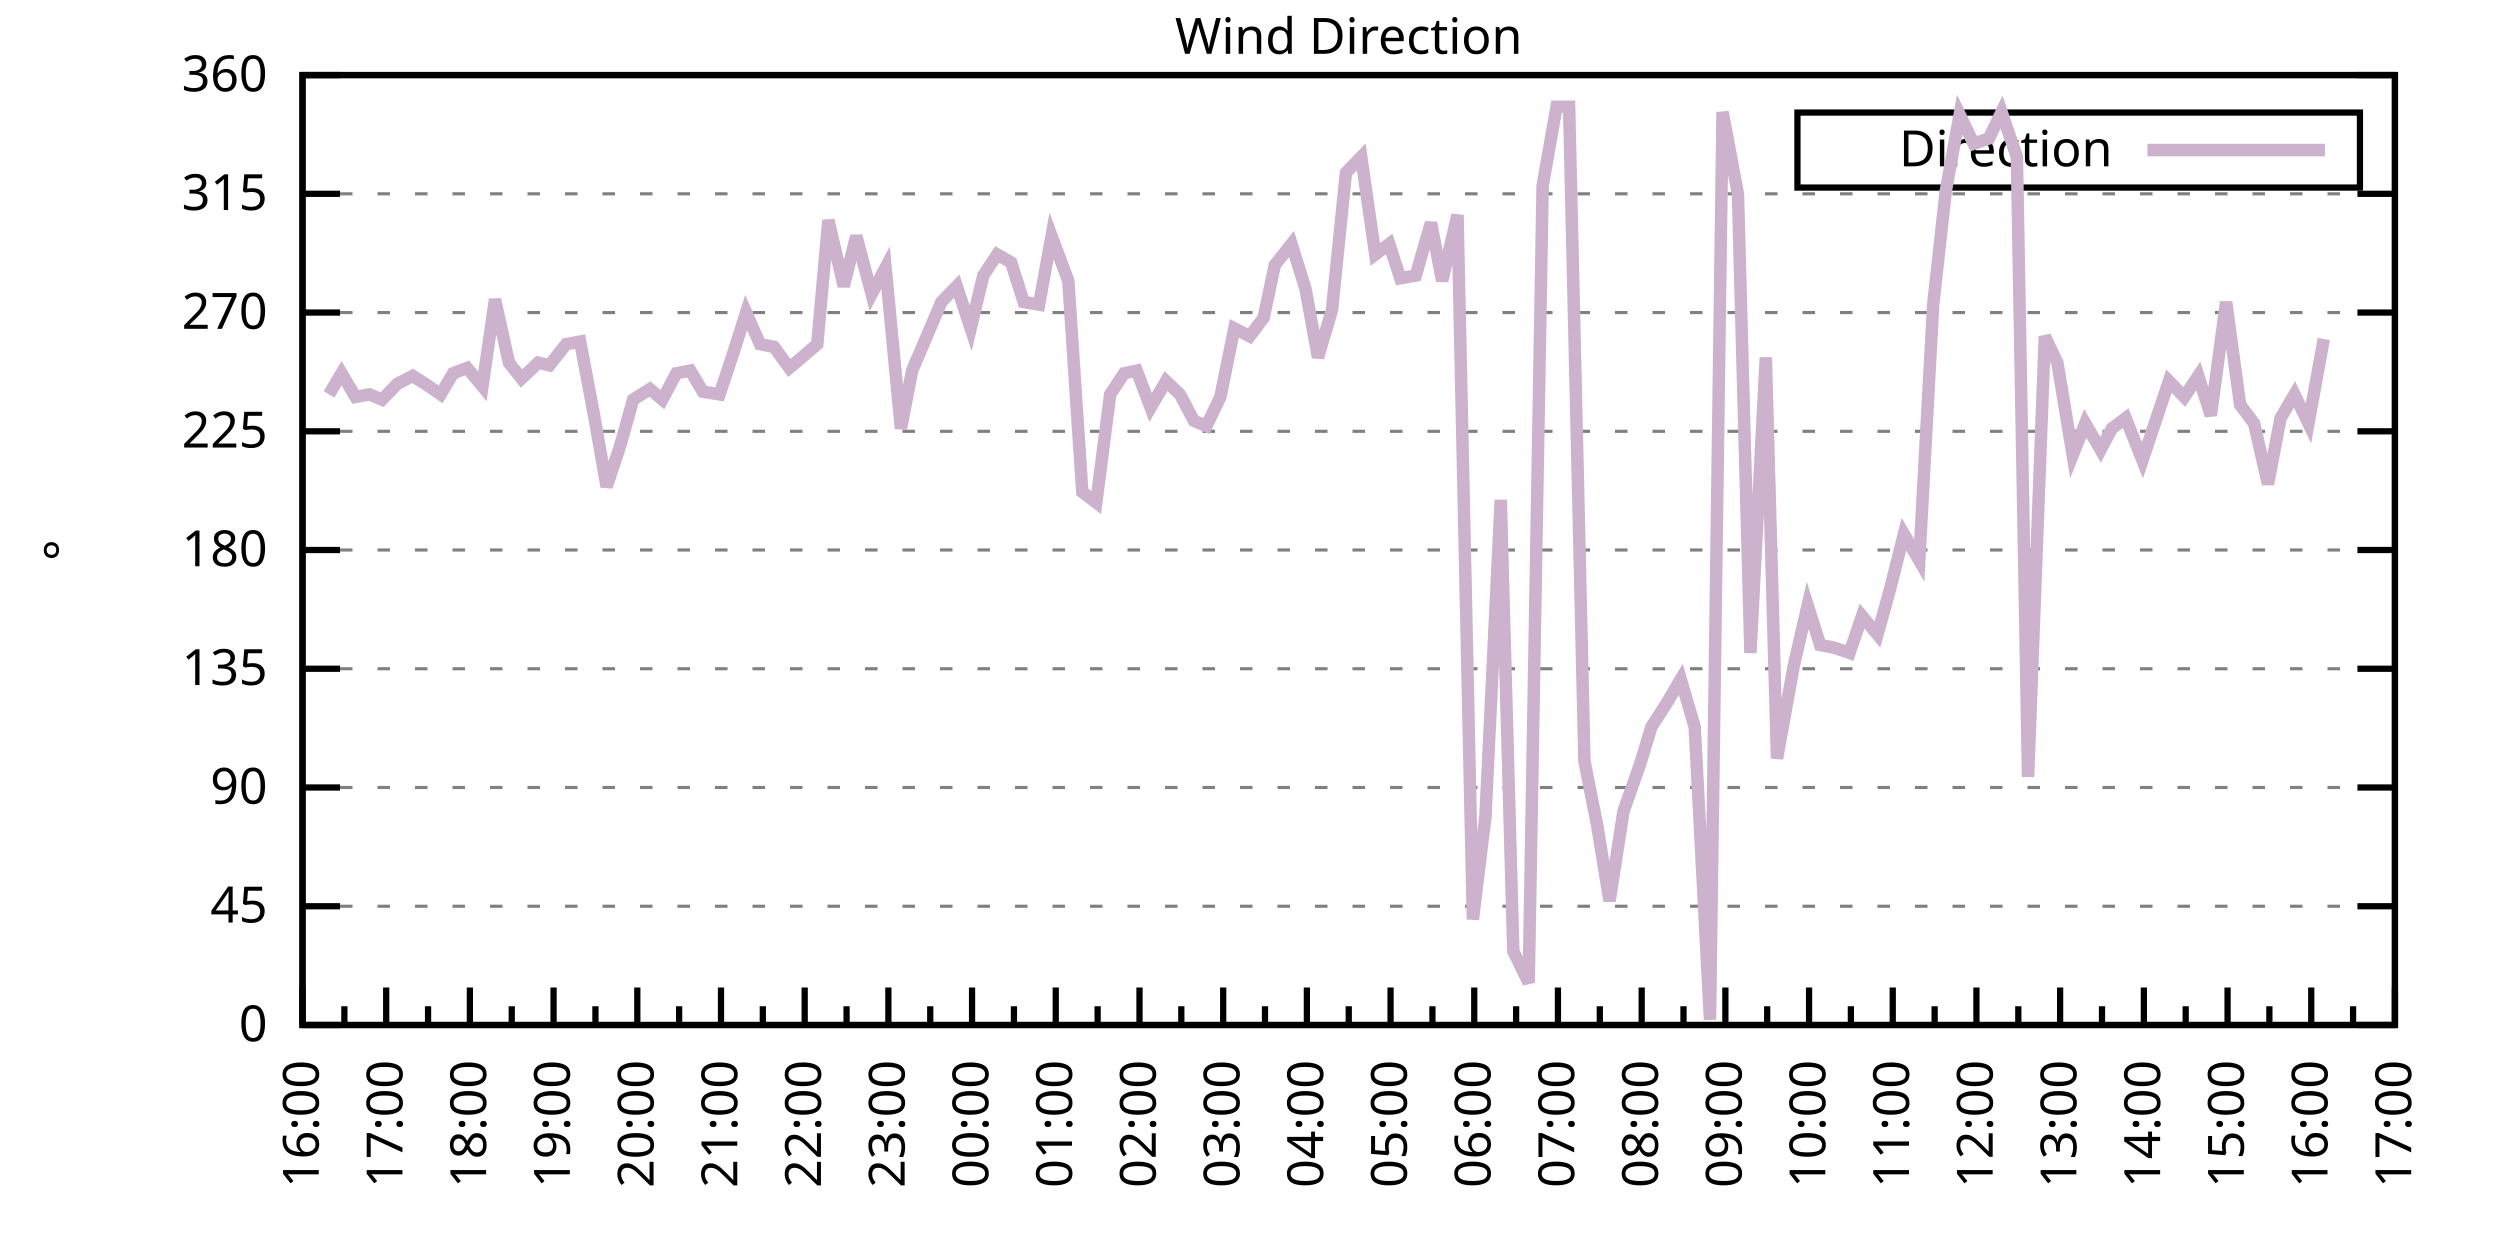
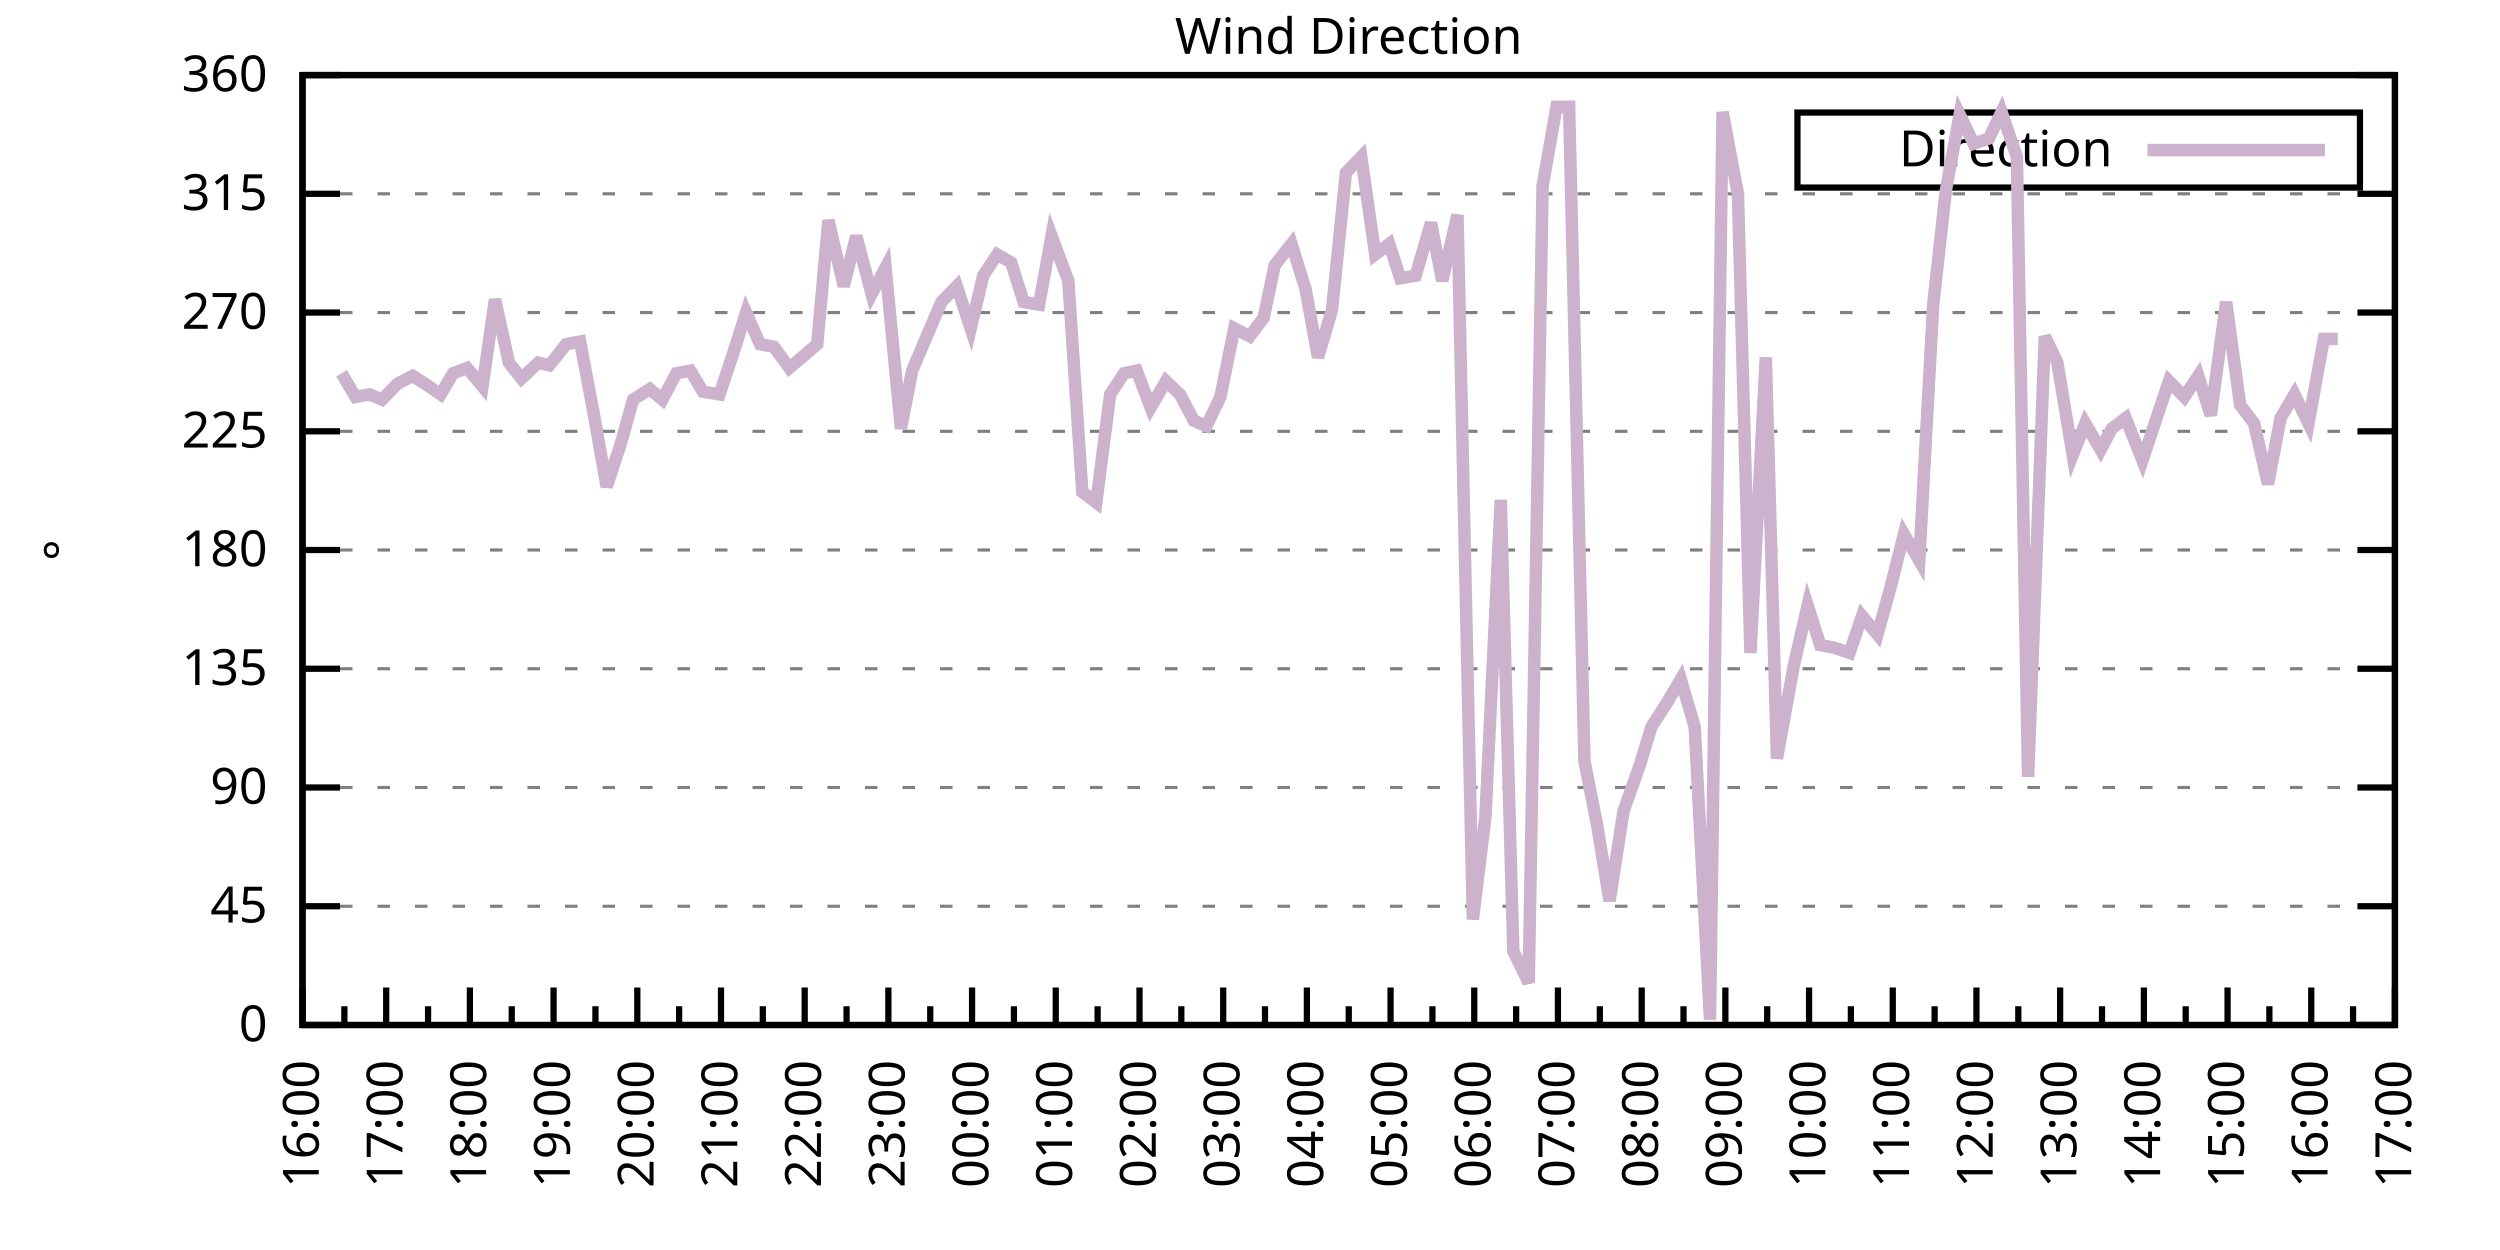
<svg xmlns="http://www.w3.org/2000/svg" xmlns:xlink="http://www.w3.org/1999/xlink" width="400" height="200" viewBox="0 0 400 200">
  <g id="gnuplot_canvas">
    <rect x="0" y="0" width="400" height="200" fill="none" />
    <defs>
      <circle id="gpDot" r="0.5" stroke-width="0.5" stroke="currentColor" />
      <path id="gpPt0" stroke-width="0.333" stroke="currentColor" d="M-1,0 h2 M0,-1 v2" />
      <path id="gpPt1" stroke-width="0.333" stroke="currentColor" d="M-1,-1 L1,1 M1,-1 L-1,1" />
      <path id="gpPt2" stroke-width="0.333" stroke="currentColor" d="M-1,0 L1,0 M0,-1 L0,1 M-1,-1 L1,1 M-1,1 L1,-1" />
      <rect id="gpPt3" stroke-width="0.333" stroke="currentColor" x="-1" y="-1" width="2" height="2" />
      <rect id="gpPt4" stroke-width="0.333" stroke="currentColor" fill="currentColor" x="-1" y="-1" width="2" height="2" />
      <circle id="gpPt5" stroke-width="0.333" stroke="currentColor" cx="0" cy="0" r="1" />
      <use xlink:href="#gpPt5" id="gpPt6" fill="currentColor" stroke="none" />
      <path id="gpPt7" stroke-width="0.333" stroke="currentColor" d="M0,-1.33 L-1.33,0.67 L1.33,0.67 z" />
      <use xlink:href="#gpPt7" id="gpPt8" fill="currentColor" stroke="none" />
      <use xlink:href="#gpPt7" id="gpPt9" stroke="currentColor" transform="rotate(180)" />
      <use xlink:href="#gpPt9" id="gpPt10" fill="currentColor" stroke="none" />
      <use xlink:href="#gpPt3" id="gpPt11" stroke="currentColor" transform="rotate(45)" />
      <use xlink:href="#gpPt11" id="gpPt12" fill="currentColor" stroke="none" />
      <path id="gpPt13" stroke-width="0.333" stroke="currentColor" d="M0,1.330 L1.265,0.411 L0.782,-1.067 L-0.782,-1.076 L-1.265,0.411 z" />
      <use xlink:href="#gpPt13" id="gpPt14" fill="currentColor" stroke="none" />
      <filter id="textbox" filterUnits="objectBoundingBox" x="0" y="0" height="1" width="1">
        <feFlood flood-color="white" flood-opacity="1" result="bgnd" />
        <feComposite in="SourceGraphic" in2="bgnd" operator="atop" />
      </filter>
      <filter id="greybox" filterUnits="objectBoundingBox" x="0" y="0" height="1" width="1">
        <feFlood flood-color="lightgrey" flood-opacity="1" result="grey" />
        <feComposite in="SourceGraphic" in2="grey" operator="atop" />
      </filter>
    </defs>
    <g fill="none" color="white" stroke="currentColor" stroke-width="1.00" stroke-linecap="butt" stroke-linejoin="miter">
</g>
    <g fill="none" color="black" stroke="currentColor" stroke-width="1.00" stroke-linecap="butt" stroke-linejoin="miter">
      <g stroke="none" shape-rendering="crispEdges">
        <polygon fill="rgb(255, 255, 255)" points="48.40,164.00 383.18,164.00 383.18,12.02 48.40,12.02 " />
      </g>
    </g>
    <g fill="none" color="black" stroke="currentColor" stroke-width="1.00" stroke-linecap="butt" stroke-linejoin="miter">
</g>
    <g fill="none" color="black" stroke="black" stroke-width="0.50" stroke-linecap="butt" stroke-linejoin="miter">
</g>
    <g fill="none" color="gray" stroke="currentColor" stroke-width="0.50" stroke-linecap="butt" stroke-linejoin="miter">
      <path stroke="gray" stroke-dasharray="2,4" class="gridline" d="M48.40,164.00 L383.19,164.00  " />
    </g>
    <g fill="none" color="gray" stroke="gray" stroke-width="1.00" stroke-linecap="butt" stroke-linejoin="miter">
</g>
    <g fill="none" color="black" stroke="currentColor" stroke-width="1.00" stroke-linecap="butt" stroke-linejoin="miter">
      <path stroke="black" d="M48.40,164.00 L54.40,164.00 M383.19,164.00 L377.19,164.00  " />
      <g transform="translate(42.80,166.60)" stroke="none" fill="black" font-family="Sans" font-size="8.00" text-anchor="end">
        <text>
          <tspan font-family="Sans"> 0</tspan>
        </text>
      </g>
    </g>
    <g fill="none" color="black" stroke="currentColor" stroke-width="1.00" stroke-linecap="butt" stroke-linejoin="miter">
</g>
    <g fill="none" color="black" stroke="black" stroke-width="0.50" stroke-linecap="butt" stroke-linejoin="miter">
</g>
    <g fill="none" color="gray" stroke="currentColor" stroke-width="0.50" stroke-linecap="butt" stroke-linejoin="miter">
      <path stroke="gray" stroke-dasharray="2,4" class="gridline" d="M48.40,145.00 L383.19,145.00  " />
    </g>
    <g fill="none" color="gray" stroke="gray" stroke-width="1.00" stroke-linecap="butt" stroke-linejoin="miter">
</g>
    <g fill="none" color="black" stroke="currentColor" stroke-width="1.00" stroke-linecap="butt" stroke-linejoin="miter">
      <path stroke="black" d="M48.40,145.00 L54.40,145.00 M383.19,145.00 L377.19,145.00  " />
      <g transform="translate(42.80,147.60)" stroke="none" fill="black" font-family="Sans" font-size="8.00" text-anchor="end">
        <text>
          <tspan font-family="Sans"> 45</tspan>
        </text>
      </g>
    </g>
    <g fill="none" color="black" stroke="currentColor" stroke-width="1.00" stroke-linecap="butt" stroke-linejoin="miter">
</g>
    <g fill="none" color="black" stroke="black" stroke-width="0.50" stroke-linecap="butt" stroke-linejoin="miter">
</g>
    <g fill="none" color="gray" stroke="currentColor" stroke-width="0.50" stroke-linecap="butt" stroke-linejoin="miter">
      <path stroke="gray" stroke-dasharray="2,4" class="gridline" d="M48.40,126.00 L383.19,126.00  " />
    </g>
    <g fill="none" color="gray" stroke="gray" stroke-width="1.00" stroke-linecap="butt" stroke-linejoin="miter">
</g>
    <g fill="none" color="black" stroke="currentColor" stroke-width="1.00" stroke-linecap="butt" stroke-linejoin="miter">
      <path stroke="black" d="M48.40,126.00 L54.40,126.00 M383.19,126.00 L377.19,126.00  " />
      <g transform="translate(42.80,128.60)" stroke="none" fill="black" font-family="Sans" font-size="8.00" text-anchor="end">
        <text>
          <tspan font-family="Sans"> 90</tspan>
        </text>
      </g>
    </g>
    <g fill="none" color="black" stroke="currentColor" stroke-width="1.00" stroke-linecap="butt" stroke-linejoin="miter">
</g>
    <g fill="none" color="black" stroke="black" stroke-width="0.50" stroke-linecap="butt" stroke-linejoin="miter">
</g>
    <g fill="none" color="gray" stroke="currentColor" stroke-width="0.50" stroke-linecap="butt" stroke-linejoin="miter">
      <path stroke="gray" stroke-dasharray="2,4" class="gridline" d="M48.40,107.00 L383.19,107.00  " />
    </g>
    <g fill="none" color="gray" stroke="gray" stroke-width="1.00" stroke-linecap="butt" stroke-linejoin="miter">
</g>
    <g fill="none" color="black" stroke="currentColor" stroke-width="1.00" stroke-linecap="butt" stroke-linejoin="miter">
      <path stroke="black" d="M48.40,107.00 L54.40,107.00 M383.19,107.00 L377.19,107.00  " />
      <g transform="translate(42.80,109.60)" stroke="none" fill="black" font-family="Sans" font-size="8.00" text-anchor="end">
        <text>
          <tspan font-family="Sans"> 135</tspan>
        </text>
      </g>
    </g>
    <g fill="none" color="black" stroke="currentColor" stroke-width="1.00" stroke-linecap="butt" stroke-linejoin="miter">
</g>
    <g fill="none" color="black" stroke="black" stroke-width="0.50" stroke-linecap="butt" stroke-linejoin="miter">
</g>
    <g fill="none" color="gray" stroke="currentColor" stroke-width="0.50" stroke-linecap="butt" stroke-linejoin="miter">
      <path stroke="gray" stroke-dasharray="2,4" class="gridline" d="M48.40,88.00 L383.19,88.00  " />
    </g>
    <g fill="none" color="gray" stroke="gray" stroke-width="1.00" stroke-linecap="butt" stroke-linejoin="miter">
</g>
    <g fill="none" color="black" stroke="currentColor" stroke-width="1.00" stroke-linecap="butt" stroke-linejoin="miter">
      <path stroke="black" d="M48.40,88.00 L54.40,88.00 M383.19,88.00 L377.19,88.00  " />
      <g transform="translate(42.80,90.60)" stroke="none" fill="black" font-family="Sans" font-size="8.00" text-anchor="end">
        <text>
          <tspan font-family="Sans"> 180</tspan>
        </text>
      </g>
    </g>
    <g fill="none" color="black" stroke="currentColor" stroke-width="1.00" stroke-linecap="butt" stroke-linejoin="miter">
</g>
    <g fill="none" color="black" stroke="black" stroke-width="0.50" stroke-linecap="butt" stroke-linejoin="miter">
</g>
    <g fill="none" color="gray" stroke="currentColor" stroke-width="0.50" stroke-linecap="butt" stroke-linejoin="miter">
      <path stroke="gray" stroke-dasharray="2,4" class="gridline" d="M48.40,69.01 L383.19,69.01  " />
    </g>
    <g fill="none" color="gray" stroke="gray" stroke-width="1.00" stroke-linecap="butt" stroke-linejoin="miter">
</g>
    <g fill="none" color="black" stroke="currentColor" stroke-width="1.00" stroke-linecap="butt" stroke-linejoin="miter">
      <path stroke="black" d="M48.40,69.01 L54.40,69.01 M383.19,69.01 L377.19,69.01  " />
      <g transform="translate(42.80,71.61)" stroke="none" fill="black" font-family="Sans" font-size="8.00" text-anchor="end">
        <text>
          <tspan font-family="Sans"> 225</tspan>
        </text>
      </g>
    </g>
    <g fill="none" color="black" stroke="currentColor" stroke-width="1.00" stroke-linecap="butt" stroke-linejoin="miter">
</g>
    <g fill="none" color="black" stroke="black" stroke-width="0.50" stroke-linecap="butt" stroke-linejoin="miter">
</g>
    <g fill="none" color="gray" stroke="currentColor" stroke-width="0.50" stroke-linecap="butt" stroke-linejoin="miter">
      <path stroke="gray" stroke-dasharray="2,4" class="gridline" d="M48.40,50.01 L383.19,50.01  " />
    </g>
    <g fill="none" color="gray" stroke="gray" stroke-width="1.00" stroke-linecap="butt" stroke-linejoin="miter">
</g>
    <g fill="none" color="black" stroke="currentColor" stroke-width="1.00" stroke-linecap="butt" stroke-linejoin="miter">
      <path stroke="black" d="M48.40,50.01 L54.40,50.01 M383.19,50.01 L377.19,50.01  " />
      <g transform="translate(42.80,52.61)" stroke="none" fill="black" font-family="Sans" font-size="8.00" text-anchor="end">
        <text>
          <tspan font-family="Sans"> 270</tspan>
        </text>
      </g>
    </g>
    <g fill="none" color="black" stroke="currentColor" stroke-width="1.00" stroke-linecap="butt" stroke-linejoin="miter">
</g>
    <g fill="none" color="black" stroke="black" stroke-width="0.50" stroke-linecap="butt" stroke-linejoin="miter">
</g>
    <g fill="none" color="gray" stroke="currentColor" stroke-width="0.50" stroke-linecap="butt" stroke-linejoin="miter">
      <path stroke="gray" stroke-dasharray="2,4" class="gridline" d="M48.40,31.01 L383.19,31.01  " />
    </g>
    <g fill="none" color="gray" stroke="gray" stroke-width="1.00" stroke-linecap="butt" stroke-linejoin="miter">
</g>
    <g fill="none" color="black" stroke="currentColor" stroke-width="1.00" stroke-linecap="butt" stroke-linejoin="miter">
      <path stroke="black" d="M48.40,31.01 L54.40,31.01 M383.19,31.01 L377.19,31.01  " />
      <g transform="translate(42.80,33.61)" stroke="none" fill="black" font-family="Sans" font-size="8.00" text-anchor="end">
        <text>
          <tspan font-family="Sans"> 315</tspan>
        </text>
      </g>
    </g>
    <g fill="none" color="black" stroke="currentColor" stroke-width="1.00" stroke-linecap="butt" stroke-linejoin="miter">
</g>
    <g fill="none" color="black" stroke="black" stroke-width="0.50" stroke-linecap="butt" stroke-linejoin="miter">
</g>
    <g fill="none" color="gray" stroke="currentColor" stroke-width="0.50" stroke-linecap="butt" stroke-linejoin="miter">
      <path stroke="gray" stroke-dasharray="2,4" class="gridline" d="M48.40,12.01 L383.19,12.01  " />
    </g>
    <g fill="none" color="gray" stroke="gray" stroke-width="1.00" stroke-linecap="butt" stroke-linejoin="miter">
</g>
    <g fill="none" color="black" stroke="currentColor" stroke-width="1.00" stroke-linecap="butt" stroke-linejoin="miter">
      <path stroke="black" d="M48.40,12.01 L54.40,12.01 M383.19,12.01 L377.19,12.01  " />
      <g transform="translate(42.80,14.61)" stroke="none" fill="black" font-family="Sans" font-size="8.00" text-anchor="end">
        <text>
          <tspan font-family="Sans"> 360</tspan>
        </text>
      </g>
    </g>
    <g fill="none" color="black" stroke="currentColor" stroke-width="1.00" stroke-linecap="butt" stroke-linejoin="miter">
      <path stroke="black" d="M48.40,164.00 L48.40,158.00  " />
      <g transform="translate(51.00,169.60) rotate(270)" stroke="none" fill="black" font-family="Sans" font-size="8.00" text-anchor="end">
        <text>
          <tspan font-family="Sans">16:00</tspan>
        </text>
      </g>
    </g>
    <g fill="none" color="black" stroke="currentColor" stroke-width="1.00" stroke-linecap="butt" stroke-linejoin="miter">
      <path stroke="black" d="M55.10,164.00 L55.10,161.00 M61.79,164.00 L61.79,158.00  " />
      <g transform="translate(64.39,169.60) rotate(270)" stroke="none" fill="black" font-family="Sans" font-size="8.00" text-anchor="end">
        <text>
          <tspan font-family="Sans">17:00</tspan>
        </text>
      </g>
    </g>
    <g fill="none" color="black" stroke="currentColor" stroke-width="1.00" stroke-linecap="butt" stroke-linejoin="miter">
      <path stroke="black" d="M68.49,164.00 L68.49,161.00 M75.18,164.00 L75.18,158.00  " />
      <g transform="translate(77.78,169.60) rotate(270)" stroke="none" fill="black" font-family="Sans" font-size="8.00" text-anchor="end">
        <text>
          <tspan font-family="Sans">18:00</tspan>
        </text>
      </g>
    </g>
    <g fill="none" color="black" stroke="currentColor" stroke-width="1.00" stroke-linecap="butt" stroke-linejoin="miter">
      <path stroke="black" d="M81.88,164.00 L81.88,161.00 M88.57,164.00 L88.57,158.00  " />
      <g transform="translate(91.17,169.60) rotate(270)" stroke="none" fill="black" font-family="Sans" font-size="8.00" text-anchor="end">
        <text>
          <tspan font-family="Sans">19:00</tspan>
        </text>
      </g>
    </g>
    <g fill="none" color="black" stroke="currentColor" stroke-width="1.00" stroke-linecap="butt" stroke-linejoin="miter">
      <path stroke="black" d="M95.27,164.00 L95.27,161.00 M101.97,164.00 L101.97,158.00  " />
      <g transform="translate(104.57,169.60) rotate(270)" stroke="none" fill="black" font-family="Sans" font-size="8.00" text-anchor="end">
        <text>
          <tspan font-family="Sans">20:00</tspan>
        </text>
      </g>
    </g>
    <g fill="none" color="black" stroke="currentColor" stroke-width="1.00" stroke-linecap="butt" stroke-linejoin="miter">
      <path stroke="black" d="M108.66,164.00 L108.66,161.00 M115.36,164.00 L115.36,158.00  " />
      <g transform="translate(117.96,169.60) rotate(270)" stroke="none" fill="black" font-family="Sans" font-size="8.00" text-anchor="end">
        <text>
          <tspan font-family="Sans">21:00</tspan>
        </text>
      </g>
    </g>
    <g fill="none" color="black" stroke="currentColor" stroke-width="1.00" stroke-linecap="butt" stroke-linejoin="miter">
      <path stroke="black" d="M122.05,164.00 L122.05,161.00 M128.75,164.00 L128.75,158.00  " />
      <g transform="translate(131.35,169.60) rotate(270)" stroke="none" fill="black" font-family="Sans" font-size="8.00" text-anchor="end">
        <text>
          <tspan font-family="Sans">22:00</tspan>
        </text>
      </g>
    </g>
    <g fill="none" color="black" stroke="currentColor" stroke-width="1.00" stroke-linecap="butt" stroke-linejoin="miter">
      <path stroke="black" d="M135.45,164.00 L135.45,161.00 M142.14,164.00 L142.14,158.00  " />
      <g transform="translate(144.74,169.60) rotate(270)" stroke="none" fill="black" font-family="Sans" font-size="8.00" text-anchor="end">
        <text>
          <tspan font-family="Sans">23:00</tspan>
        </text>
      </g>
    </g>
    <g fill="none" color="black" stroke="currentColor" stroke-width="1.00" stroke-linecap="butt" stroke-linejoin="miter">
      <path stroke="black" d="M148.84,164.00 L148.84,161.00 M155.53,164.00 L155.53,158.00  " />
      <g transform="translate(158.13,169.60) rotate(270)" stroke="none" fill="black" font-family="Sans" font-size="8.00" text-anchor="end">
        <text>
          <tspan font-family="Sans">00:00</tspan>
        </text>
      </g>
    </g>
    <g fill="none" color="black" stroke="currentColor" stroke-width="1.00" stroke-linecap="butt" stroke-linejoin="miter">
      <path stroke="black" d="M162.23,164.00 L162.23,161.00 M168.92,164.00 L168.92,158.00  " />
      <g transform="translate(171.52,169.60) rotate(270)" stroke="none" fill="black" font-family="Sans" font-size="8.00" text-anchor="end">
        <text>
          <tspan font-family="Sans">01:00</tspan>
        </text>
      </g>
    </g>
    <g fill="none" color="black" stroke="currentColor" stroke-width="1.00" stroke-linecap="butt" stroke-linejoin="miter">
      <path stroke="black" d="M175.62,164.00 L175.62,161.00 M182.32,164.00 L182.32,158.00  " />
      <g transform="translate(184.92,169.60) rotate(270)" stroke="none" fill="black" font-family="Sans" font-size="8.00" text-anchor="end">
        <text>
          <tspan font-family="Sans">02:00</tspan>
        </text>
      </g>
    </g>
    <g fill="none" color="black" stroke="currentColor" stroke-width="1.00" stroke-linecap="butt" stroke-linejoin="miter">
      <path stroke="black" d="M189.01,164.00 L189.01,161.00 M195.71,164.00 L195.71,158.00  " />
      <g transform="translate(198.31,169.60) rotate(270)" stroke="none" fill="black" font-family="Sans" font-size="8.00" text-anchor="end">
        <text>
          <tspan font-family="Sans">03:00</tspan>
        </text>
      </g>
    </g>
    <g fill="none" color="black" stroke="currentColor" stroke-width="1.00" stroke-linecap="butt" stroke-linejoin="miter">
      <path stroke="black" d="M202.40,164.00 L202.40,161.00 M209.10,164.00 L209.10,158.00  " />
      <g transform="translate(211.70,169.60) rotate(270)" stroke="none" fill="black" font-family="Sans" font-size="8.00" text-anchor="end">
        <text>
          <tspan font-family="Sans">04:00</tspan>
        </text>
      </g>
    </g>
    <g fill="none" color="black" stroke="currentColor" stroke-width="1.00" stroke-linecap="butt" stroke-linejoin="miter">
      <path stroke="black" d="M215.80,164.00 L215.80,161.00 M222.49,164.00 L222.49,158.00  " />
      <g transform="translate(225.09,169.60) rotate(270)" stroke="none" fill="black" font-family="Sans" font-size="8.00" text-anchor="end">
        <text>
          <tspan font-family="Sans">05:00</tspan>
        </text>
      </g>
    </g>
    <g fill="none" color="black" stroke="currentColor" stroke-width="1.00" stroke-linecap="butt" stroke-linejoin="miter">
      <path stroke="black" d="M229.19,164.00 L229.19,161.00 M235.88,164.00 L235.88,158.00  " />
      <g transform="translate(238.48,169.60) rotate(270)" stroke="none" fill="black" font-family="Sans" font-size="8.00" text-anchor="end">
        <text>
          <tspan font-family="Sans">06:00</tspan>
        </text>
      </g>
    </g>
    <g fill="none" color="black" stroke="currentColor" stroke-width="1.00" stroke-linecap="butt" stroke-linejoin="miter">
      <path stroke="black" d="M242.58,164.00 L242.58,161.00 M249.27,164.00 L249.27,158.00  " />
      <g transform="translate(251.87,169.60) rotate(270)" stroke="none" fill="black" font-family="Sans" font-size="8.00" text-anchor="end">
        <text>
          <tspan font-family="Sans">07:00</tspan>
        </text>
      </g>
    </g>
    <g fill="none" color="black" stroke="currentColor" stroke-width="1.00" stroke-linecap="butt" stroke-linejoin="miter">
      <path stroke="black" d="M255.97,164.00 L255.97,161.00 M262.67,164.00 L262.67,158.00  " />
      <g transform="translate(265.27,169.60) rotate(270)" stroke="none" fill="black" font-family="Sans" font-size="8.00" text-anchor="end">
        <text>
          <tspan font-family="Sans">08:00</tspan>
        </text>
      </g>
    </g>
    <g fill="none" color="black" stroke="currentColor" stroke-width="1.00" stroke-linecap="butt" stroke-linejoin="miter">
      <path stroke="black" d="M269.36,164.00 L269.36,161.00 M276.06,164.00 L276.06,158.00  " />
      <g transform="translate(278.66,169.60) rotate(270)" stroke="none" fill="black" font-family="Sans" font-size="8.00" text-anchor="end">
        <text>
          <tspan font-family="Sans">09:00</tspan>
        </text>
      </g>
    </g>
    <g fill="none" color="black" stroke="currentColor" stroke-width="1.00" stroke-linecap="butt" stroke-linejoin="miter">
      <path stroke="black" d="M282.75,164.00 L282.75,161.00 M289.45,164.00 L289.45,158.00  " />
      <g transform="translate(292.05,169.60) rotate(270)" stroke="none" fill="black" font-family="Sans" font-size="8.00" text-anchor="end">
        <text>
          <tspan font-family="Sans">10:00</tspan>
        </text>
      </g>
    </g>
    <g fill="none" color="black" stroke="currentColor" stroke-width="1.00" stroke-linecap="butt" stroke-linejoin="miter">
      <path stroke="black" d="M296.14,164.00 L296.14,161.00 M302.84,164.00 L302.84,158.00  " />
      <g transform="translate(305.44,169.60) rotate(270)" stroke="none" fill="black" font-family="Sans" font-size="8.00" text-anchor="end">
        <text>
          <tspan font-family="Sans">11:00</tspan>
        </text>
      </g>
    </g>
    <g fill="none" color="black" stroke="currentColor" stroke-width="1.00" stroke-linecap="butt" stroke-linejoin="miter">
      <path stroke="black" d="M309.54,164.00 L309.54,161.00 M316.23,164.00 L316.23,158.00  " />
      <g transform="translate(318.83,169.60) rotate(270)" stroke="none" fill="black" font-family="Sans" font-size="8.00" text-anchor="end">
        <text>
          <tspan font-family="Sans">12:00</tspan>
        </text>
      </g>
    </g>
    <g fill="none" color="black" stroke="currentColor" stroke-width="1.00" stroke-linecap="butt" stroke-linejoin="miter">
      <path stroke="black" d="M322.93,164.00 L322.93,161.00 M329.62,164.00 L329.62,158.00  " />
      <g transform="translate(332.22,169.60) rotate(270)" stroke="none" fill="black" font-family="Sans" font-size="8.00" text-anchor="end">
        <text>
          <tspan font-family="Sans">13:00</tspan>
        </text>
      </g>
    </g>
    <g fill="none" color="black" stroke="currentColor" stroke-width="1.00" stroke-linecap="butt" stroke-linejoin="miter">
      <path stroke="black" d="M336.32,164.00 L336.32,161.00 M343.02,164.00 L343.02,158.00  " />
      <g transform="translate(345.62,169.60) rotate(270)" stroke="none" fill="black" font-family="Sans" font-size="8.00" text-anchor="end">
        <text>
          <tspan font-family="Sans">14:00</tspan>
        </text>
      </g>
    </g>
    <g fill="none" color="black" stroke="currentColor" stroke-width="1.00" stroke-linecap="butt" stroke-linejoin="miter">
      <path stroke="black" d="M349.71,164.00 L349.71,161.00 M356.41,164.00 L356.41,158.00  " />
      <g transform="translate(359.01,169.60) rotate(270)" stroke="none" fill="black" font-family="Sans" font-size="8.00" text-anchor="end">
        <text>
          <tspan font-family="Sans">15:00</tspan>
        </text>
      </g>
    </g>
    <g fill="none" color="black" stroke="currentColor" stroke-width="1.00" stroke-linecap="butt" stroke-linejoin="miter">
      <path stroke="black" d="M363.10,164.00 L363.10,161.00 M369.80,164.00 L369.80,158.00  " />
      <g transform="translate(372.40,169.60) rotate(270)" stroke="none" fill="black" font-family="Sans" font-size="8.00" text-anchor="end">
        <text>
          <tspan font-family="Sans">16:00</tspan>
        </text>
      </g>
    </g>
    <g fill="none" color="black" stroke="currentColor" stroke-width="1.00" stroke-linecap="butt" stroke-linejoin="miter">
      <path stroke="black" d="M376.49,164.00 L376.49,161.00 M383.19,164.00 L383.19,158.00  " />
      <g transform="translate(385.79,169.60) rotate(270)" stroke="none" fill="black" font-family="Sans" font-size="8.00" text-anchor="end">
        <text>
          <tspan font-family="Sans">17:00</tspan>
        </text>
      </g>
    </g>
    <g fill="none" color="black" stroke="currentColor" stroke-width="1.00" stroke-linecap="butt" stroke-linejoin="miter">
</g>
    <g fill="none" color="black" stroke="currentColor" stroke-width="1.00" stroke-linecap="butt" stroke-linejoin="miter">
      <path stroke="black" d="M48.40,12.01 L48.40,164.00 L383.19,164.00 L383.19,12.01 L48.40,12.01 Z  " />
    </g>
    <g fill="none" color="black" stroke="currentColor" stroke-width="1.00" stroke-linecap="butt" stroke-linejoin="miter">
      <g transform="translate(12.80,88.01) rotate(270)" stroke="none" fill="black" font-family="Sans" font-size="8.00" text-anchor="middle">
        <text>
          <tspan font-family="Sans">°</tspan>
        </text>
      </g>
    </g>
    <g fill="none" color="black" stroke="currentColor" stroke-width="1.00" stroke-linecap="butt" stroke-linejoin="miter">
</g>
    <g fill="none" color="black" stroke="currentColor" stroke-width="1.00" stroke-linecap="butt" stroke-linejoin="miter">
      <path stroke="black" d="M287.59,30.01 L287.59,18.01 L377.59,18.01 L377.59,30.01 L287.59,30.01 Z  " />
    </g>
    <g id="Wind_direction_plot_1">
      <g fill="none" color="white" stroke="black" stroke-width="2.00" stroke-linecap="butt" stroke-linejoin="miter">
</g>
      <g fill="none" color="black" stroke="currentColor" stroke-width="2.00" stroke-linecap="butt" stroke-linejoin="miter">
        <g transform="translate(337.99,26.61)" stroke="none" fill="black" font-family="Sans" font-size="8.00" text-anchor="end">
          <text>
            <tspan font-family="Sans">Direction</tspan>
          </text>
        </g>
      </g>
      <g fill="none" color="black" stroke="currentColor" stroke-width="2.00" stroke-linecap="butt" stroke-linejoin="miter">
-         <path stroke="rgb(204, 178, 204)" d="M343.59,24.01 L371.99,24.01 M52.64,63.10 L54.65,59.72 L56.88,63.52 L59.11,63.10 L61.12,63.94 L63.58,61.41   L66.03,60.14 L68.04,61.41 L70.50,63.10 L72.50,59.72 L74.74,58.87 L77.19,61.83 L79.20,47.90 L81.43,58.03   L83.44,60.56 L86.12,58.03 L87.91,58.45 L90.58,55.07 L92.82,54.65 L95.05,66.47 L97.06,77.87 L99.29,71.12   L101.30,63.94 L103.98,62.25 L105.98,63.94 L108.22,59.72 L110.45,59.30 L112.46,62.67 L115.13,63.10 L117.37,56.34   L119.38,50.01 L121.61,55.07 L123.84,55.50 L126.29,58.87 L128.30,57.18 L130.76,55.07 L132.54,35.23 L135.00,45.79   L137.01,37.76 L139.46,47.05 L141.69,42.83 L144.15,68.58 L145.94,59.30 L150.62,48.32 L153.08,45.79 L155.31,52.54   L157.32,44.10 L159.55,40.72 L161.78,41.99 L163.79,48.32 L166.25,48.74 L168.25,37.76 L170.93,44.94 L173.17,78.72   L175.40,80.41 L177.63,63.10 L179.86,59.72 L181.87,59.30 L184.10,65.21 L186.56,60.98 L188.79,63.10 L191.02,67.32   L193.03,68.16 L195.26,63.52 L197.49,52.54 L199.95,53.81 L202.18,50.85 L203.97,42.41 L206.64,39.03 L208.88,46.21   L210.88,57.18 L213.12,49.59 L215.35,27.63 L217.80,25.10 L220.04,40.72 L222.27,39.03 L224.05,44.52 L226.51,44.10   L228.96,35.65 L230.75,44.94 L233.20,34.39 L235.66,147.11 L237.67,130.65 L240.12,79.98 L242.13,152.18 L244.59,157.24   L246.82,29.74 L249.05,17.08 L251.06,17.08 L253.51,121.78 L255.52,131.91 L257.53,144.16 L259.76,129.80 L262.44,122.20   L264.23,116.29 L266.68,112.49 L268.92,108.69 L271.15,116.29 L273.60,163.16 L275.61,17.92 L278.07,31.01 L280.07,104.47   L282.53,57.18 L284.32,121.36 L286.99,106.58 L289.23,96.87 L291.23,103.20 L293.47,103.63 L295.92,104.47 L297.93,98.56   L300.39,101.52 L302.39,94.34 L304.63,85.47 L307.08,89.69 L309.31,48.74 L311.32,30.59 L313.55,18.34 L315.79,22.99   L318.24,22.14 L320.25,17.92 L322.70,25.10 L324.49,124.31 L327.17,53.81 L329.18,58.03 L331.63,72.81 L333.64,67.74   L336.10,71.96 L337.88,68.58 L340.11,66.90 L342.79,73.65 L347.03,60.98 L349.49,63.52 L351.72,60.14 L353.73,66.47   L356.18,48.32 L358.42,64.78 L360.65,67.74 L362.88,77.45 L364.89,66.90 L367.12,63.10 L369.35,67.74 L371.81,54.23    " />
+         <path stroke="rgb(204, 178, 204)" d="M343.59,24.01 L371.99,24.01 M54.65,59.72 L56.88,63.52 L59.11,63.10 L61.12,63.94 L63.58,61.41 L66.03,60.14   L68.04,61.41 L70.50,63.10 L72.50,59.72 L74.74,58.87 L77.19,61.83 L79.20,47.90 L81.43,58.03 L83.44,60.56   L86.12,58.03 L87.91,58.45 L90.58,55.07 L92.82,54.65 L95.05,66.47 L97.06,77.87 L99.29,71.12 L101.30,63.94   L103.98,62.25 L105.98,63.94 L108.22,59.72 L110.45,59.30 L112.46,62.67 L115.13,63.10 L117.37,56.34 L119.38,50.01   L121.61,55.07 L123.84,55.50 L126.29,58.87 L128.30,57.18 L130.76,55.07 L132.54,35.23 L135.00,45.79 L137.01,37.76   L139.46,47.05 L141.69,42.83 L144.15,68.58 L145.94,59.30 L150.62,48.32 L153.08,45.79 L155.31,52.54 L157.32,44.10   L159.55,40.72 L161.78,41.99 L163.79,48.32 L166.25,48.74 L168.25,37.76 L170.93,44.94 L173.17,78.72 L175.40,80.41   L177.63,63.10 L179.86,59.72 L181.87,59.30 L184.10,65.21 L186.56,60.98 L188.79,63.10 L191.02,67.32 L193.03,68.16   L195.26,63.52 L197.49,52.54 L199.95,53.81 L202.18,50.85 L203.97,42.41 L206.64,39.03 L208.88,46.21 L210.88,57.18   L213.12,49.59 L215.35,27.63 L217.80,25.10 L220.04,40.72 L222.27,39.03 L224.05,44.52 L226.51,44.10 L228.96,35.65   L230.75,44.94 L233.20,34.39 L235.66,147.11 L237.67,130.65 L240.12,79.98 L242.13,152.18 L244.59,157.24 L246.82,29.74   L249.05,17.08 L251.06,17.08 L253.51,121.78 L255.52,131.91 L257.53,144.16 L259.76,129.80 L262.44,122.20 L264.23,116.29   L266.68,112.49 L268.92,108.69 L271.15,116.29 L273.60,163.16 L275.61,17.92 L278.07,31.01 L280.07,104.47 L282.53,57.18   L284.32,121.36 L286.99,106.58 L289.23,96.87 L291.23,103.20 L293.47,103.63 L295.92,104.47 L297.93,98.56 L300.39,101.52   L302.39,94.34 L304.63,85.47 L307.08,89.69 L309.31,48.74 L311.32,30.59 L313.55,18.34 L315.79,22.99 L318.24,22.14   L320.25,17.92 L322.70,25.10 L324.49,124.31 L327.17,53.81 L329.18,58.03 L331.63,72.81 L333.64,67.74 L336.10,71.96   L337.88,68.58 L340.11,66.90 L342.79,73.65 L347.03,60.98 L349.49,63.52 L351.72,60.14 L353.73,66.47 L356.18,48.32   L358.42,64.78 L360.65,67.74 L362.88,77.45 L364.89,66.90 L367.12,63.10 L369.35,67.74 L371.81,54.23 L374.04,54.23    " />
      </g>
    </g>
    <g fill="none" color="black" stroke="currentColor" stroke-width="2.00" stroke-linecap="butt" stroke-linejoin="miter">
</g>
    <g fill="none" color="black" stroke="black" stroke-width="1.00" stroke-linecap="butt" stroke-linejoin="miter">
</g>
    <g fill="none" color="black" stroke="currentColor" stroke-width="1.00" stroke-linecap="butt" stroke-linejoin="miter">
      <path stroke="black" d="M48.40,12.01 L48.40,164.00 L383.19,164.00 L383.19,12.01 L48.40,12.01 Z  " />
    </g>
    <g fill="none" color="black" stroke="currentColor" stroke-width="1.00" stroke-linecap="butt" stroke-linejoin="miter">
      <g transform="translate(215.79,8.61)" stroke="none" fill="black" font-family="Sans" font-size="8.00" text-anchor="middle">
        <text>
          <tspan font-family="Sans">Wind Direction</tspan>
        </text>
      </g>
    </g>
    <g fill="none" color="black" stroke="currentColor" stroke-width="1.00" stroke-linecap="butt" stroke-linejoin="miter">
</g>
  </g>
</svg>
